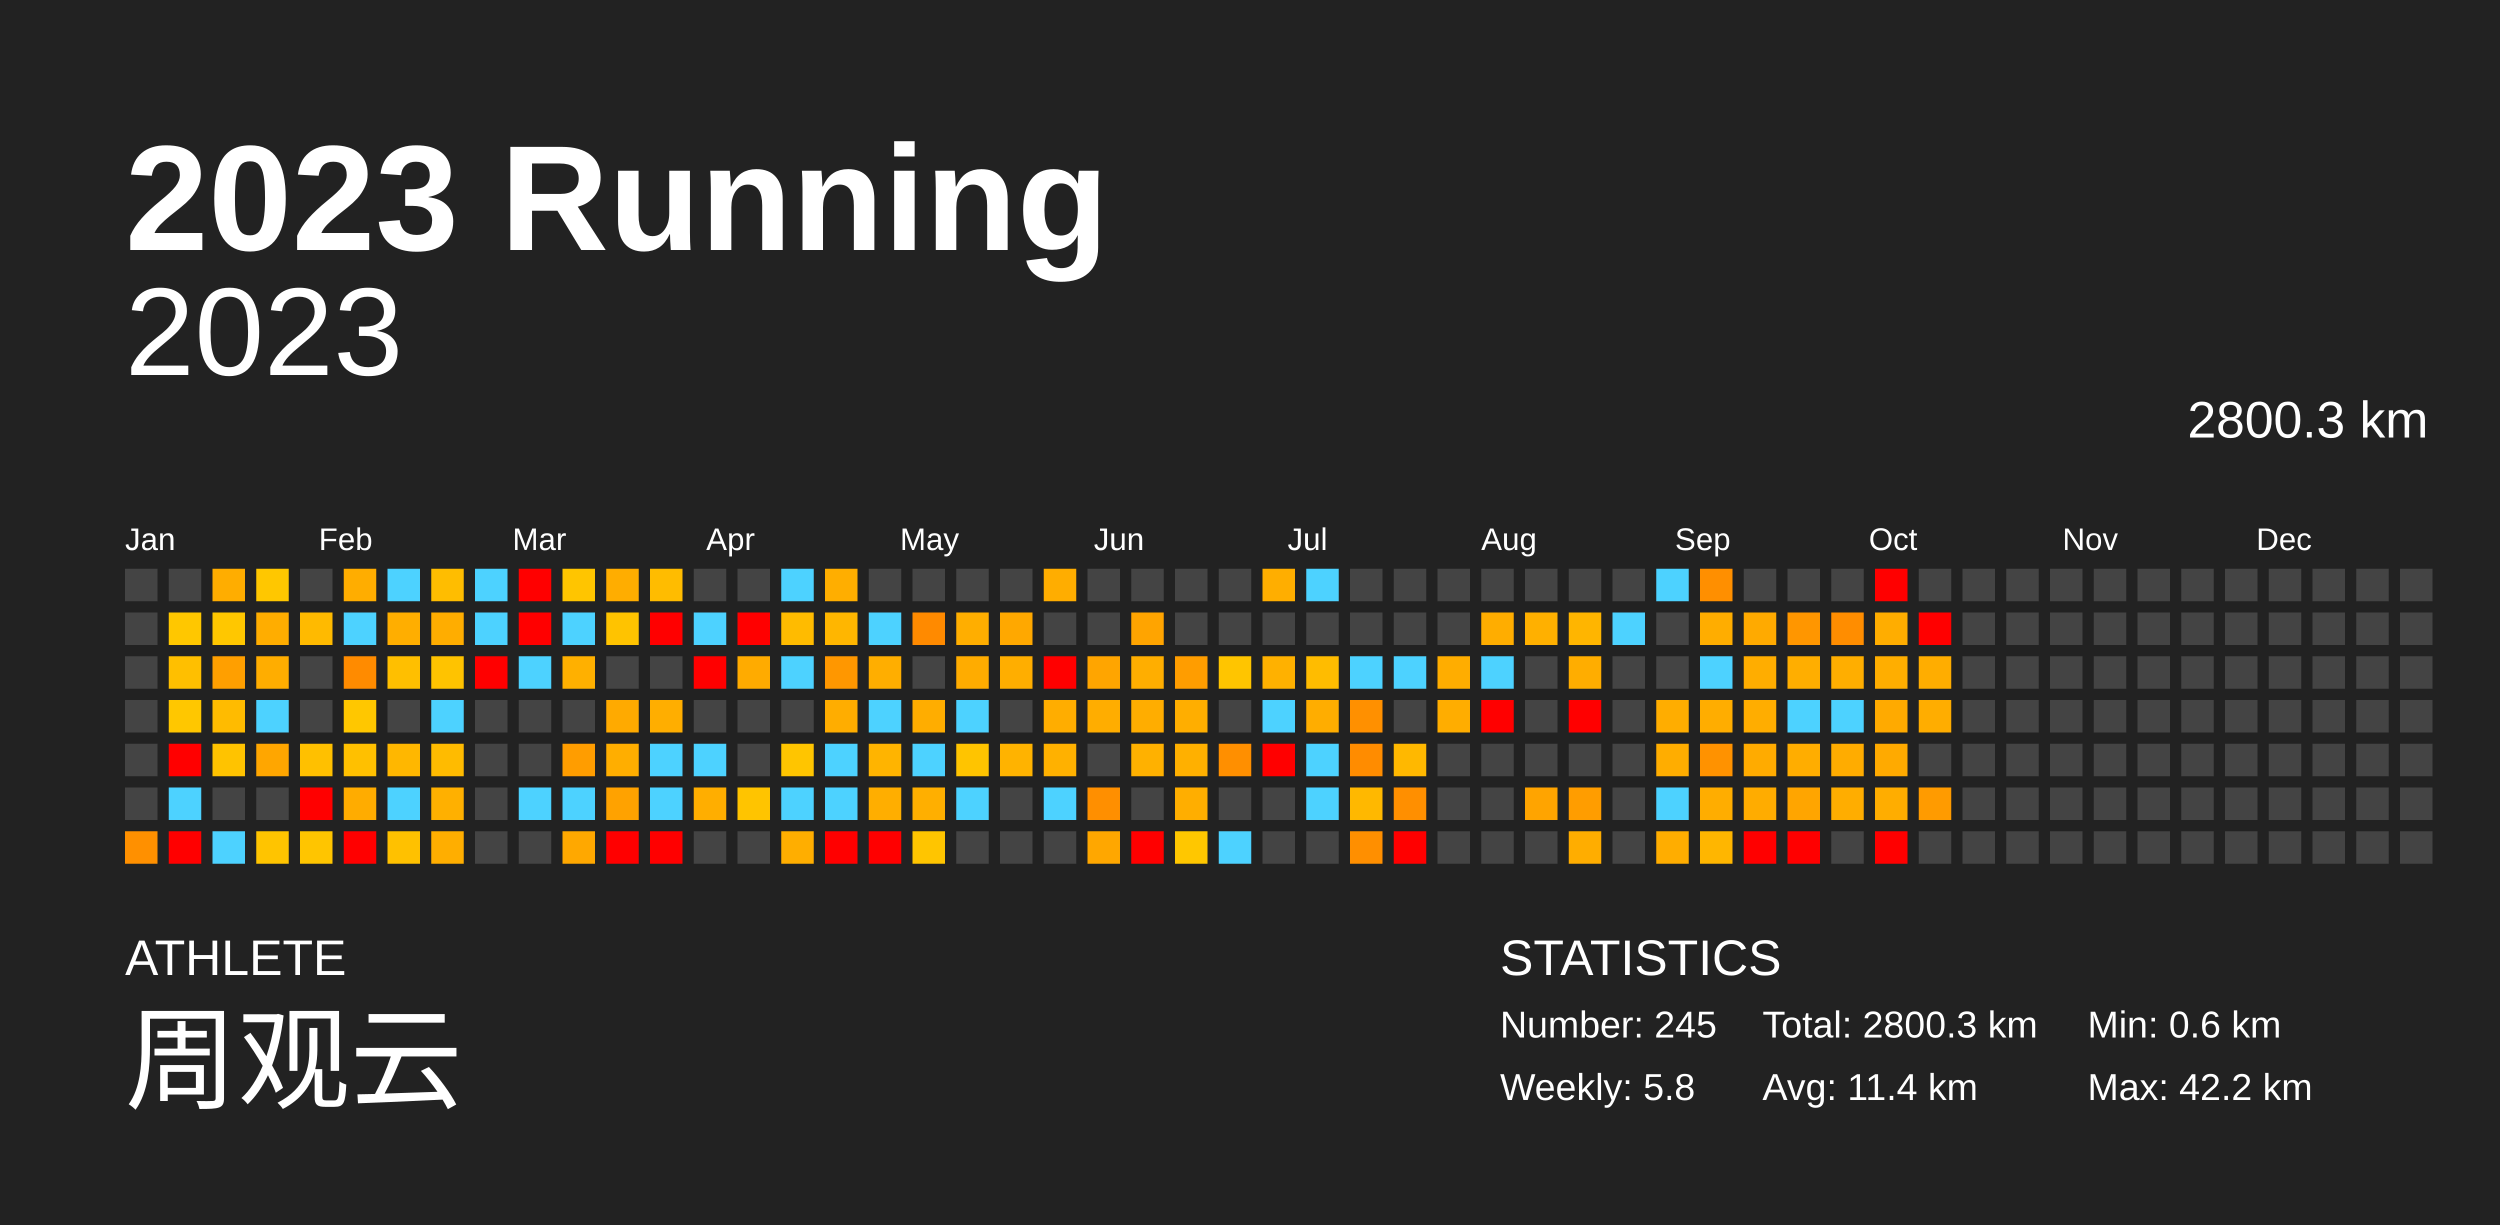
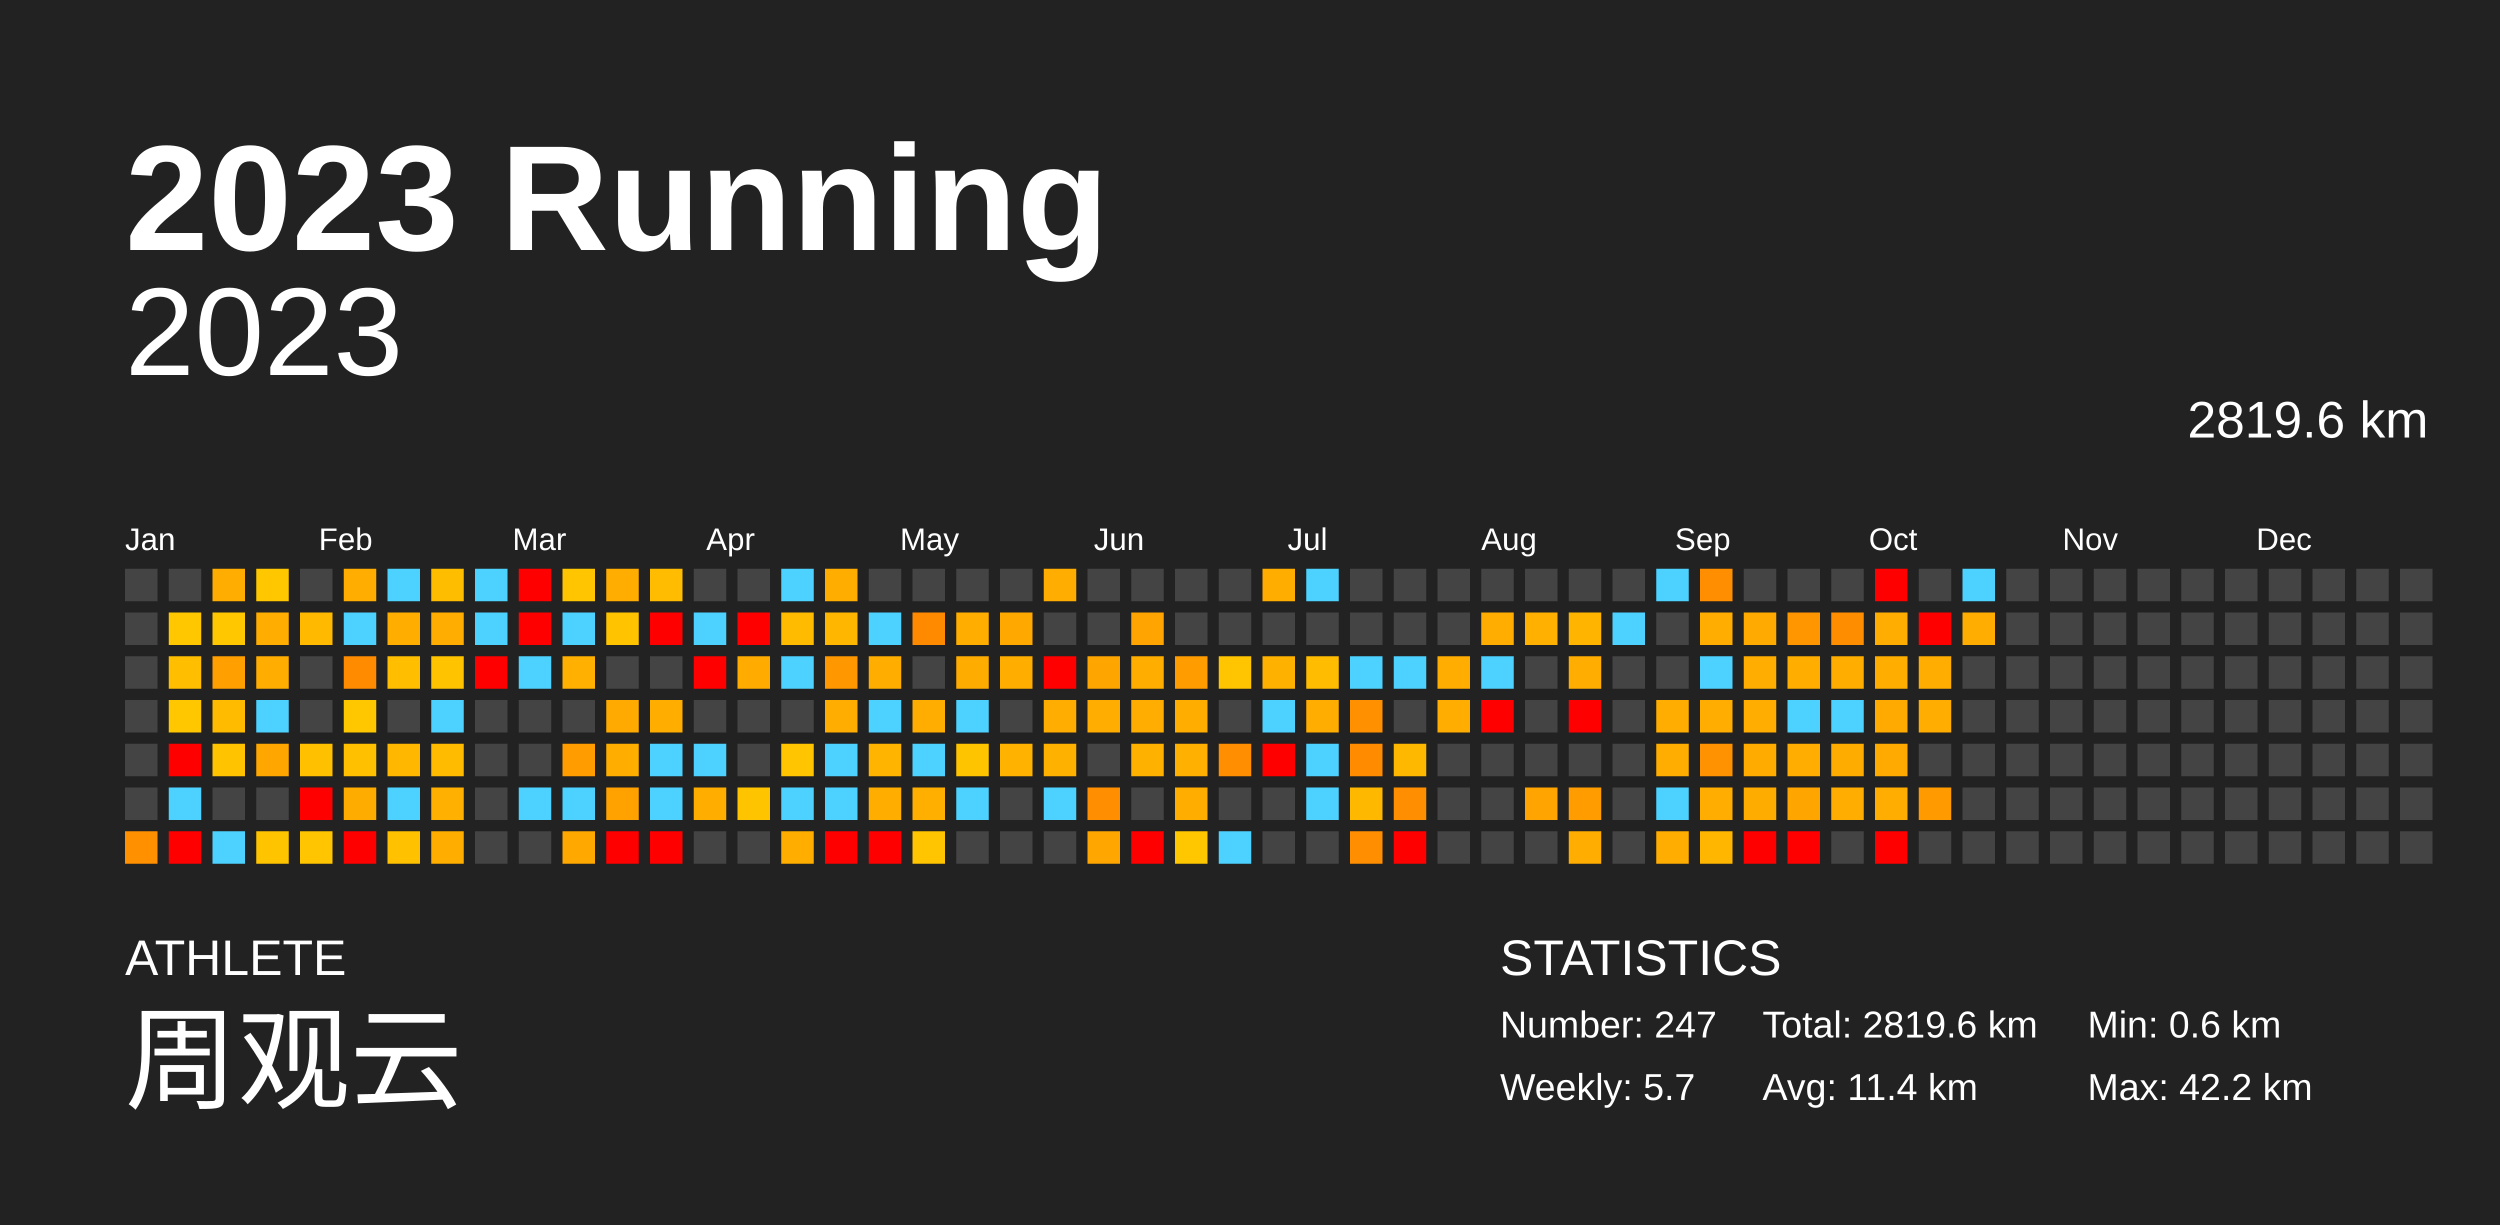
<svg xmlns="http://www.w3.org/2000/svg" baseProfile="full" height="98mm" version="1.1" viewBox="0,0,200,98" width="200mm">
  <defs />
  <rect fill="#222222" height="98" width="200" x="0" y="0" />
  <text fill="#FFFFFF" style="font-size:12px; font-family:Arial; font-weight:bold;" x="10" y="20">2023 Running</text>
  <text fill="#FFFFFF" style="font-size:4px; font-family:Arial" x="10" y="78">ATHLETE</text>
  <text fill="#FFFFFF" style="font-size:9px; font-family:Arial" x="10" y="88">周观云</text>
  <text fill="#FFFFFF" style="font-size:4px; font-family:Arial" x="120" y="78">STATISTICS</text>
-   <text fill="#FFFFFF" style="font-size:3px; font-family:Arial" x="120" y="83">Number: 245</text>
-   <text fill="#FFFFFF" style="font-size:3px; font-family:Arial" x="120" y="88">Weekly: 5.8</text>
-   <text fill="#FFFFFF" style="font-size:3px; font-family:Arial" x="141" y="83">Total: 2800.3 km</text>
+   <text fill="#FFFFFF" style="font-size:3px; font-family:Arial" x="120" y="83">Number: 247</text>
+   <text fill="#FFFFFF" style="font-size:3px; font-family:Arial" x="120" y="88">Weekly: 5.7</text>
+   <text fill="#FFFFFF" style="font-size:3px; font-family:Arial" x="141" y="83">Total: 2819.6 km</text>
  <text fill="#FFFFFF" style="font-size:3px; font-family:Arial" x="141" y="88">Avg: 11.4 km</text>
  <text fill="#FFFFFF" style="font-size:3px; font-family:Arial" x="167" y="83">Min: 0.6 km</text>
  <text fill="#FFFFFF" style="font-size:3px; font-family:Arial" x="167" y="88">Max: 42.2 km</text>
  <text alignment-baseline="hanging" fill="#FFFFFF" style="font-size:10.0px; font-family:Arial;" x="10" y="30">2023</text>
-   <text alignment-baseline="hanging" fill="#FFFFFF" style="font-size:4.125px; font-family:Arial;" x="175" y="35">2800.3 km</text>
+   <text alignment-baseline="hanging" fill="#FFFFFF" style="font-size:4.125px; font-family:Arial;" x="175" y="35">2819.6 km</text>
  <text fill="#FFFFFF" style="font-size:2.5px; font-family:Arial" x="10.0" y="44">Jan</text>
  <text fill="#FFFFFF" style="font-size:2.5px; font-family:Arial" x="25.5" y="44">Feb</text>
  <text fill="#FFFFFF" style="font-size:2.5px; font-family:Arial" x="41.0" y="44">Mar</text>
  <text fill="#FFFFFF" style="font-size:2.5px; font-family:Arial" x="56.5" y="44">Apr</text>
  <text fill="#FFFFFF" style="font-size:2.5px; font-family:Arial" x="72.0" y="44">May</text>
  <text fill="#FFFFFF" style="font-size:2.5px; font-family:Arial" x="87.5" y="44">Jun</text>
  <text fill="#FFFFFF" style="font-size:2.5px; font-family:Arial" x="103.0" y="44">Jul</text>
  <text fill="#FFFFFF" style="font-size:2.5px; font-family:Arial" x="118.5" y="44">Aug</text>
  <text fill="#FFFFFF" style="font-size:2.5px; font-family:Arial" x="134.0" y="44">Sep</text>
  <text fill="#FFFFFF" style="font-size:2.5px; font-family:Arial" x="149.5" y="44">Oct</text>
  <text fill="#FFFFFF" style="font-size:2.5px; font-family:Arial" x="165.0" y="44">Nov</text>
  <text fill="#FFFFFF" style="font-size:2.5px; font-family:Arial" x="180.5" y="44">Dec</text>
  <rect fill="#444444" height="2.6" width="2.6" x="10.0" y="45.5" />
  <rect fill="#444444" height="2.6" width="2.6" x="10.0" y="49.0" />
  <rect fill="#444444" height="2.6" width="2.6" x="10.0" y="52.5" />
  <rect fill="#444444" height="2.6" width="2.6" x="10.0" y="56.0" />
  <rect fill="#444444" height="2.6" width="2.6" x="10.0" y="59.5" />
  <rect fill="#444444" height="2.6" width="2.6" x="10.0" y="63.0" />
  <rect fill="#ff9000" height="2.6" width="2.6" x="10.0" y="66.5" />
  <rect fill="#444444" height="2.6" width="2.6" x="13.5" y="45.5" />
  <rect fill="#ffc700" height="2.6" width="2.6" x="13.5" y="49.0" />
  <rect fill="#ffbf00" height="2.6" width="2.6" x="13.5" y="52.5" />
  <rect fill="#ffc700" height="2.6" width="2.6" x="13.5" y="56.0" />
  <rect fill="red" height="2.6" width="2.6" x="13.5" y="59.5" />
  <rect fill="#4dd2ff" height="2.6" width="2.6" x="13.5" y="63.0" />
  <rect fill="red" height="2.6" width="2.6" x="13.5" y="66.5" />
  <rect fill="#ffad00" height="2.6" width="2.6" x="17.0" y="45.5" />
  <rect fill="#ffc700" height="2.6" width="2.6" x="17.0" y="49.0" />
  <rect fill="#ff9f00" height="2.6" width="2.6" x="17.0" y="52.5" />
  <rect fill="#ffbb00" height="2.6" width="2.6" x="17.0" y="56.0" />
  <rect fill="#ffc300" height="2.6" width="2.6" x="17.0" y="59.5" />
  <rect fill="#444444" height="2.6" width="2.6" x="17.0" y="63.0" />
  <rect fill="#4dd2ff" height="2.6" width="2.6" x="17.0" y="66.5" />
  <rect fill="#ffc700" height="2.6" width="2.6" x="20.5" y="45.5" />
  <rect fill="#ffad00" height="2.6" width="2.6" x="20.5" y="49.0" />
  <rect fill="#ffad00" height="2.6" width="2.6" x="20.5" y="52.5" />
  <rect fill="#4dd2ff" height="2.6" width="2.6" x="20.5" y="56.0" />
  <rect fill="#ffa600" height="2.6" width="2.6" x="20.5" y="59.5" />
  <rect fill="#444444" height="2.6" width="2.6" x="20.5" y="63.0" />
  <rect fill="#ffc400" height="2.6" width="2.6" x="20.5" y="66.5" />
  <rect fill="#444444" height="2.6" width="2.6" x="24.0" y="45.5" />
  <rect fill="#ffba00" height="2.6" width="2.6" x="24.0" y="49.0" />
  <rect fill="#444444" height="2.6" width="2.6" x="24.0" y="52.5" />
  <rect fill="#444444" height="2.6" width="2.6" x="24.0" y="56.0" />
  <rect fill="#ffc000" height="2.6" width="2.6" x="24.0" y="59.5" />
  <rect fill="red" height="2.6" width="2.6" x="24.0" y="63.0" />
  <rect fill="#ffc500" height="2.6" width="2.6" x="24.0" y="66.5" />
  <rect fill="#ffad00" height="2.6" width="2.6" x="27.5" y="45.5" />
  <rect fill="#4dd2ff" height="2.6" width="2.6" x="27.5" y="49.0" />
  <rect fill="#ff8b00" height="2.6" width="2.6" x="27.5" y="52.5" />
  <rect fill="#ffc700" height="2.6" width="2.6" x="27.5" y="56.0" />
  <rect fill="#ffc000" height="2.6" width="2.6" x="27.5" y="59.5" />
  <rect fill="#ffac00" height="2.6" width="2.6" x="27.5" y="63.0" />
  <rect fill="red" height="2.6" width="2.6" x="27.5" y="66.5" />
  <rect fill="#4dd2ff" height="2.6" width="2.6" x="31.0" y="45.5" />
  <rect fill="#ffae00" height="2.6" width="2.6" x="31.0" y="49.0" />
  <rect fill="#ffbf00" height="2.6" width="2.6" x="31.0" y="52.5" />
  <rect fill="#444444" height="2.6" width="2.6" x="31.0" y="56.0" />
  <rect fill="#ffb700" height="2.6" width="2.6" x="31.0" y="59.5" />
  <rect fill="#4dd2ff" height="2.6" width="2.6" x="31.0" y="63.0" />
  <rect fill="#ffc100" height="2.6" width="2.6" x="31.0" y="66.5" />
  <rect fill="#ffbd00" height="2.6" width="2.6" x="34.5" y="45.5" />
  <rect fill="#ffad00" height="2.6" width="2.6" x="34.5" y="49.0" />
  <rect fill="#ffc300" height="2.6" width="2.6" x="34.5" y="52.5" />
  <rect fill="#4dd2ff" height="2.6" width="2.6" x="34.5" y="56.0" />
  <rect fill="#ffbb00" height="2.6" width="2.6" x="34.5" y="59.5" />
  <rect fill="#ffb000" height="2.6" width="2.6" x="34.5" y="63.0" />
  <rect fill="#ffae00" height="2.6" width="2.6" x="34.5" y="66.5" />
  <rect fill="#4dd2ff" height="2.6" width="2.6" x="38.0" y="45.5" />
  <rect fill="#4dd2ff" height="2.6" width="2.6" x="38.0" y="49.0" />
  <rect fill="red" height="2.6" width="2.6" x="38.0" y="52.5" />
  <rect fill="#444444" height="2.6" width="2.6" x="38.0" y="56.0" />
  <rect fill="#444444" height="2.6" width="2.6" x="38.0" y="59.5" />
  <rect fill="#444444" height="2.6" width="2.6" x="38.0" y="63.0" />
  <rect fill="#444444" height="2.6" width="2.6" x="38.0" y="66.5" />
  <rect fill="red" height="2.6" width="2.6" x="41.5" y="45.5" />
  <rect fill="red" height="2.6" width="2.6" x="41.5" y="49.0" />
  <rect fill="#4dd2ff" height="2.6" width="2.6" x="41.5" y="52.5" />
  <rect fill="#444444" height="2.6" width="2.6" x="41.5" y="56.0" />
  <rect fill="#444444" height="2.6" width="2.6" x="41.5" y="59.5" />
  <rect fill="#4dd2ff" height="2.6" width="2.6" x="41.5" y="63.0" />
  <rect fill="#444444" height="2.6" width="2.6" x="41.5" y="66.5" />
  <rect fill="#ffc500" height="2.6" width="2.6" x="45.0" y="45.5" />
  <rect fill="#4dd2ff" height="2.6" width="2.6" x="45.0" y="49.0" />
  <rect fill="#ffb000" height="2.6" width="2.6" x="45.0" y="52.5" />
  <rect fill="#444444" height="2.6" width="2.6" x="45.0" y="56.0" />
  <rect fill="#ff9d00" height="2.6" width="2.6" x="45.0" y="59.5" />
  <rect fill="#4dd2ff" height="2.6" width="2.6" x="45.0" y="63.0" />
  <rect fill="#ffa800" height="2.6" width="2.6" x="45.0" y="66.5" />
  <rect fill="#ffad00" height="2.6" width="2.6" x="48.5" y="45.5" />
  <rect fill="#ffc300" height="2.6" width="2.6" x="48.5" y="49.0" />
  <rect fill="#444444" height="2.6" width="2.6" x="48.5" y="52.5" />
  <rect fill="#ffaa00" height="2.6" width="2.6" x="48.5" y="56.0" />
  <rect fill="#ffae00" height="2.6" width="2.6" x="48.5" y="59.5" />
  <rect fill="#ffa200" height="2.6" width="2.6" x="48.5" y="63.0" />
  <rect fill="red" height="2.6" width="2.6" x="48.5" y="66.5" />
  <rect fill="#ffbc00" height="2.6" width="2.6" x="52.0" y="45.5" />
  <rect fill="red" height="2.6" width="2.6" x="52.0" y="49.0" />
  <rect fill="#444444" height="2.6" width="2.6" x="52.0" y="52.5" />
  <rect fill="#ffae00" height="2.6" width="2.6" x="52.0" y="56.0" />
  <rect fill="#4dd2ff" height="2.6" width="2.6" x="52.0" y="59.5" />
  <rect fill="#4dd2ff" height="2.6" width="2.6" x="52.0" y="63.0" />
  <rect fill="red" height="2.6" width="2.6" x="52.0" y="66.5" />
  <rect fill="#444444" height="2.6" width="2.6" x="55.5" y="45.5" />
  <rect fill="#4dd2ff" height="2.6" width="2.6" x="55.5" y="49.0" />
  <rect fill="red" height="2.6" width="2.6" x="55.5" y="52.5" />
  <rect fill="#444444" height="2.6" width="2.6" x="55.5" y="56.0" />
  <rect fill="#4dd2ff" height="2.6" width="2.6" x="55.5" y="59.5" />
  <rect fill="#ffae00" height="2.6" width="2.6" x="55.5" y="63.0" />
  <rect fill="#444444" height="2.6" width="2.6" x="55.5" y="66.5" />
  <rect fill="#444444" height="2.6" width="2.6" x="59.0" y="45.5" />
  <rect fill="red" height="2.6" width="2.6" x="59.0" y="49.0" />
  <rect fill="#ffab00" height="2.6" width="2.6" x="59.0" y="52.5" />
  <rect fill="#444444" height="2.6" width="2.6" x="59.0" y="56.0" />
  <rect fill="#444444" height="2.6" width="2.6" x="59.0" y="59.5" />
  <rect fill="#ffc400" height="2.6" width="2.6" x="59.0" y="63.0" />
  <rect fill="#444444" height="2.6" width="2.6" x="59.0" y="66.5" />
  <rect fill="#4dd2ff" height="2.6" width="2.6" x="62.5" y="45.5" />
  <rect fill="#ffbb00" height="2.6" width="2.6" x="62.5" y="49.0" />
  <rect fill="#4dd2ff" height="2.6" width="2.6" x="62.5" y="52.5" />
  <rect fill="#444444" height="2.6" width="2.6" x="62.5" y="56.0" />
  <rect fill="#ffc500" height="2.6" width="2.6" x="62.5" y="59.5" />
  <rect fill="#4dd2ff" height="2.6" width="2.6" x="62.5" y="63.0" />
  <rect fill="#ffae00" height="2.6" width="2.6" x="62.5" y="66.5" />
  <rect fill="#ffae00" height="2.6" width="2.6" x="66.0" y="45.5" />
  <rect fill="#ffb600" height="2.6" width="2.6" x="66.0" y="49.0" />
  <rect fill="#ff9700" height="2.6" width="2.6" x="66.0" y="52.5" />
  <rect fill="#ffad00" height="2.6" width="2.6" x="66.0" y="56.0" />
  <rect fill="#4dd2ff" height="2.6" width="2.6" x="66.0" y="59.5" />
  <rect fill="#4dd2ff" height="2.6" width="2.6" x="66.0" y="63.0" />
  <rect fill="red" height="2.6" width="2.6" x="66.0" y="66.5" />
  <rect fill="#444444" height="2.6" width="2.6" x="69.5" y="45.5" />
  <rect fill="#4dd2ff" height="2.6" width="2.6" x="69.5" y="49.0" />
  <rect fill="#ffae00" height="2.6" width="2.6" x="69.5" y="52.5" />
  <rect fill="#4dd2ff" height="2.6" width="2.6" x="69.5" y="56.0" />
  <rect fill="#ffb400" height="2.6" width="2.6" x="69.5" y="59.5" />
  <rect fill="#ffae00" height="2.6" width="2.6" x="69.5" y="63.0" />
  <rect fill="red" height="2.6" width="2.6" x="69.5" y="66.5" />
  <rect fill="#444444" height="2.6" width="2.6" x="73.0" y="45.5" />
  <rect fill="#ff8a00" height="2.6" width="2.6" x="73.0" y="49.0" />
  <rect fill="#444444" height="2.6" width="2.6" x="73.0" y="52.5" />
  <rect fill="#ffad00" height="2.6" width="2.6" x="73.0" y="56.0" />
  <rect fill="#4dd2ff" height="2.6" width="2.6" x="73.0" y="59.5" />
  <rect fill="#ffaf00" height="2.6" width="2.6" x="73.0" y="63.0" />
  <rect fill="#ffc500" height="2.6" width="2.6" x="73.0" y="66.5" />
  <rect fill="#444444" height="2.6" width="2.6" x="76.5" y="45.5" />
  <rect fill="#ffae00" height="2.6" width="2.6" x="76.5" y="49.0" />
  <rect fill="#ffac00" height="2.6" width="2.6" x="76.5" y="52.5" />
  <rect fill="#4dd2ff" height="2.6" width="2.6" x="76.5" y="56.0" />
  <rect fill="#ffc400" height="2.6" width="2.6" x="76.5" y="59.5" />
  <rect fill="#4dd2ff" height="2.6" width="2.6" x="76.5" y="63.0" />
  <rect fill="#444444" height="2.6" width="2.6" x="76.5" y="66.5" />
  <rect fill="#444444" height="2.6" width="2.6" x="80.0" y="45.5" />
  <rect fill="#ffa800" height="2.6" width="2.6" x="80.0" y="49.0" />
  <rect fill="#ffae00" height="2.6" width="2.6" x="80.0" y="52.5" />
  <rect fill="#444444" height="2.6" width="2.6" x="80.0" y="56.0" />
  <rect fill="#ffb300" height="2.6" width="2.6" x="80.0" y="59.5" />
  <rect fill="#444444" height="2.6" width="2.6" x="80.0" y="63.0" />
  <rect fill="#444444" height="2.6" width="2.6" x="80.0" y="66.5" />
  <rect fill="#ffad00" height="2.6" width="2.6" x="83.5" y="45.5" />
  <rect fill="#444444" height="2.6" width="2.6" x="83.5" y="49.0" />
  <rect fill="red" height="2.6" width="2.6" x="83.5" y="52.5" />
  <rect fill="#ffad00" height="2.6" width="2.6" x="83.5" y="56.0" />
  <rect fill="#ffb100" height="2.6" width="2.6" x="83.5" y="59.5" />
  <rect fill="#4dd2ff" height="2.6" width="2.6" x="83.5" y="63.0" />
  <rect fill="#444444" height="2.6" width="2.6" x="83.5" y="66.5" />
  <rect fill="#444444" height="2.6" width="2.6" x="87.0" y="45.5" />
  <rect fill="#444444" height="2.6" width="2.6" x="87.0" y="49.0" />
  <rect fill="#ffa500" height="2.6" width="2.6" x="87.0" y="52.5" />
  <rect fill="#ffad00" height="2.6" width="2.6" x="87.0" y="56.0" />
  <rect fill="#444444" height="2.6" width="2.6" x="87.0" y="59.5" />
  <rect fill="#ff8f00" height="2.6" width="2.6" x="87.0" y="63.0" />
  <rect fill="#ffa700" height="2.6" width="2.6" x="87.0" y="66.5" />
  <rect fill="#444444" height="2.6" width="2.6" x="90.5" y="45.5" />
  <rect fill="#ffa400" height="2.6" width="2.6" x="90.5" y="49.0" />
  <rect fill="#ffae00" height="2.6" width="2.6" x="90.5" y="52.5" />
  <rect fill="#ffad00" height="2.6" width="2.6" x="90.5" y="56.0" />
  <rect fill="#ffb100" height="2.6" width="2.6" x="90.5" y="59.5" />
  <rect fill="#444444" height="2.6" width="2.6" x="90.5" y="63.0" />
  <rect fill="red" height="2.6" width="2.6" x="90.5" y="66.5" />
  <rect fill="#444444" height="2.6" width="2.6" x="94.0" y="45.5" />
  <rect fill="#444444" height="2.6" width="2.6" x="94.0" y="49.0" />
  <rect fill="#ff9d00" height="2.6" width="2.6" x="94.0" y="52.5" />
  <rect fill="#ffae00" height="2.6" width="2.6" x="94.0" y="56.0" />
  <rect fill="#ffb000" height="2.6" width="2.6" x="94.0" y="59.5" />
  <rect fill="#ffae00" height="2.6" width="2.6" x="94.0" y="63.0" />
  <rect fill="#ffc700" height="2.6" width="2.6" x="94.0" y="66.5" />
  <rect fill="#444444" height="2.6" width="2.6" x="97.5" y="45.5" />
  <rect fill="#444444" height="2.6" width="2.6" x="97.5" y="49.0" />
  <rect fill="#ffc500" height="2.6" width="2.6" x="97.5" y="52.5" />
  <rect fill="#444444" height="2.6" width="2.6" x="97.5" y="56.0" />
  <rect fill="#ff8f00" height="2.6" width="2.6" x="97.5" y="59.5" />
  <rect fill="#444444" height="2.6" width="2.6" x="97.5" y="63.0" />
  <rect fill="#4dd2ff" height="2.6" width="2.6" x="97.5" y="66.5" />
  <rect fill="#ffae00" height="2.6" width="2.6" x="101.0" y="45.5" />
  <rect fill="#444444" height="2.6" width="2.6" x="101.0" y="49.0" />
  <rect fill="#ffb100" height="2.6" width="2.6" x="101.0" y="52.5" />
  <rect fill="#4dd2ff" height="2.6" width="2.6" x="101.0" y="56.0" />
  <rect fill="red" height="2.6" width="2.6" x="101.0" y="59.5" />
  <rect fill="#444444" height="2.6" width="2.6" x="101.0" y="63.0" />
  <rect fill="#444444" height="2.6" width="2.6" x="101.0" y="66.5" />
  <rect fill="#4dd2ff" height="2.6" width="2.6" x="104.5" y="45.5" />
  <rect fill="#444444" height="2.6" width="2.6" x="104.5" y="49.0" />
  <rect fill="#ffbc00" height="2.6" width="2.6" x="104.5" y="52.5" />
  <rect fill="#ffad00" height="2.6" width="2.6" x="104.5" y="56.0" />
  <rect fill="#4dd2ff" height="2.6" width="2.6" x="104.5" y="59.5" />
  <rect fill="#4dd2ff" height="2.6" width="2.6" x="104.5" y="63.0" />
  <rect fill="#444444" height="2.6" width="2.6" x="104.5" y="66.5" />
  <rect fill="#444444" height="2.6" width="2.6" x="108.0" y="45.5" />
  <rect fill="#444444" height="2.6" width="2.6" x="108.0" y="49.0" />
  <rect fill="#4dd2ff" height="2.6" width="2.6" x="108.0" y="52.5" />
  <rect fill="#ff9000" height="2.6" width="2.6" x="108.0" y="56.0" />
  <rect fill="#ff8c00" height="2.6" width="2.6" x="108.0" y="59.5" />
  <rect fill="#ffb800" height="2.6" width="2.6" x="108.0" y="63.0" />
  <rect fill="#ff8f00" height="2.6" width="2.6" x="108.0" y="66.5" />
  <rect fill="#444444" height="2.6" width="2.6" x="111.5" y="45.5" />
  <rect fill="#444444" height="2.6" width="2.6" x="111.5" y="49.0" />
  <rect fill="#4dd2ff" height="2.6" width="2.6" x="111.5" y="52.5" />
  <rect fill="#444444" height="2.6" width="2.6" x="111.5" y="56.0" />
  <rect fill="#ffb800" height="2.6" width="2.6" x="111.5" y="59.5" />
  <rect fill="#ff8f00" height="2.6" width="2.6" x="111.5" y="63.0" />
  <rect fill="red" height="2.6" width="2.6" x="111.5" y="66.5" />
  <rect fill="#444444" height="2.6" width="2.6" x="115.0" y="45.5" />
  <rect fill="#444444" height="2.6" width="2.6" x="115.0" y="49.0" />
  <rect fill="#ffad00" height="2.6" width="2.6" x="115.0" y="52.5" />
  <rect fill="#ffad00" height="2.6" width="2.6" x="115.0" y="56.0" />
  <rect fill="#444444" height="2.6" width="2.6" x="115.0" y="59.5" />
  <rect fill="#444444" height="2.6" width="2.6" x="115.0" y="63.0" />
  <rect fill="#444444" height="2.6" width="2.6" x="115.0" y="66.5" />
  <rect fill="#444444" height="2.6" width="2.6" x="118.5" y="45.5" />
  <rect fill="#ffad00" height="2.6" width="2.6" x="118.5" y="49.0" />
  <rect fill="#4dd2ff" height="2.6" width="2.6" x="118.5" y="52.5" />
  <rect fill="red" height="2.6" width="2.6" x="118.5" y="56.0" />
  <rect fill="#444444" height="2.6" width="2.6" x="118.5" y="59.5" />
  <rect fill="#444444" height="2.6" width="2.6" x="118.5" y="63.0" />
  <rect fill="#444444" height="2.6" width="2.6" x="118.5" y="66.5" />
  <rect fill="#444444" height="2.6" width="2.6" x="122.0" y="45.5" />
  <rect fill="#ffb000" height="2.6" width="2.6" x="122.0" y="49.0" />
  <rect fill="#444444" height="2.6" width="2.6" x="122.0" y="52.5" />
  <rect fill="#444444" height="2.6" width="2.6" x="122.0" y="56.0" />
  <rect fill="#444444" height="2.6" width="2.6" x="122.0" y="59.5" />
  <rect fill="#ffa400" height="2.6" width="2.6" x="122.0" y="63.0" />
  <rect fill="#444444" height="2.6" width="2.6" x="122.0" y="66.5" />
  <rect fill="#444444" height="2.6" width="2.6" x="125.5" y="45.5" />
  <rect fill="#ffb500" height="2.6" width="2.6" x="125.5" y="49.0" />
  <rect fill="#ffad00" height="2.6" width="2.6" x="125.5" y="52.5" />
  <rect fill="red" height="2.6" width="2.6" x="125.5" y="56.0" />
  <rect fill="#444444" height="2.6" width="2.6" x="125.5" y="59.5" />
  <rect fill="#ff9d00" height="2.6" width="2.6" x="125.5" y="63.0" />
  <rect fill="#ffad00" height="2.6" width="2.6" x="125.5" y="66.5" />
  <rect fill="#444444" height="2.6" width="2.6" x="129.0" y="45.5" />
  <rect fill="#4dd2ff" height="2.6" width="2.6" x="129.0" y="49.0" />
  <rect fill="#444444" height="2.6" width="2.6" x="129.0" y="52.5" />
  <rect fill="#444444" height="2.6" width="2.6" x="129.0" y="56.0" />
  <rect fill="#444444" height="2.6" width="2.6" x="129.0" y="59.5" />
  <rect fill="#444444" height="2.6" width="2.6" x="129.0" y="63.0" />
  <rect fill="#444444" height="2.6" width="2.6" x="129.0" y="66.5" />
  <rect fill="#4dd2ff" height="2.6" width="2.6" x="132.5" y="45.5" />
  <rect fill="#444444" height="2.6" width="2.6" x="132.5" y="49.0" />
  <rect fill="#444444" height="2.6" width="2.6" x="132.5" y="52.5" />
  <rect fill="#ffad00" height="2.6" width="2.6" x="132.5" y="56.0" />
  <rect fill="#ffad00" height="2.6" width="2.6" x="132.5" y="59.5" />
  <rect fill="#4dd2ff" height="2.6" width="2.6" x="132.5" y="63.0" />
  <rect fill="#ffad00" height="2.6" width="2.6" x="132.5" y="66.5" />
  <rect fill="#ff8f00" height="2.6" width="2.6" x="136.0" y="45.5" />
  <rect fill="#ffad00" height="2.6" width="2.6" x="136.0" y="49.0" />
  <rect fill="#4dd2ff" height="2.6" width="2.6" x="136.0" y="52.5" />
  <rect fill="#ffad00" height="2.6" width="2.6" x="136.0" y="56.0" />
  <rect fill="#ff9200" height="2.6" width="2.6" x="136.0" y="59.5" />
  <rect fill="#ffad00" height="2.6" width="2.6" x="136.0" y="63.0" />
  <rect fill="#ffb600" height="2.6" width="2.6" x="136.0" y="66.5" />
  <rect fill="#444444" height="2.6" width="2.6" x="139.5" y="45.5" />
  <rect fill="#ffaa00" height="2.6" width="2.6" x="139.5" y="49.0" />
  <rect fill="#ffad00" height="2.6" width="2.6" x="139.5" y="52.5" />
  <rect fill="#ffad00" height="2.6" width="2.6" x="139.5" y="56.0" />
  <rect fill="#ffab00" height="2.6" width="2.6" x="139.5" y="59.5" />
  <rect fill="#ffac00" height="2.6" width="2.6" x="139.5" y="63.0" />
  <rect fill="red" height="2.6" width="2.6" x="139.5" y="66.5" />
  <rect fill="#444444" height="2.6" width="2.6" x="143.0" y="45.5" />
  <rect fill="#ff9600" height="2.6" width="2.6" x="143.0" y="49.0" />
  <rect fill="#ffae00" height="2.6" width="2.6" x="143.0" y="52.5" />
  <rect fill="#4dd2ff" height="2.6" width="2.6" x="143.0" y="56.0" />
  <rect fill="#ffad00" height="2.6" width="2.6" x="143.0" y="59.5" />
  <rect fill="#ffa500" height="2.6" width="2.6" x="143.0" y="63.0" />
  <rect fill="red" height="2.6" width="2.6" x="143.0" y="66.5" />
  <rect fill="#444444" height="2.6" width="2.6" x="146.5" y="45.5" />
  <rect fill="#ff8d00" height="2.6" width="2.6" x="146.5" y="49.0" />
  <rect fill="#ffae00" height="2.6" width="2.6" x="146.5" y="52.5" />
  <rect fill="#4dd2ff" height="2.6" width="2.6" x="146.5" y="56.0" />
  <rect fill="#ffac00" height="2.6" width="2.6" x="146.5" y="59.5" />
  <rect fill="#ffad00" height="2.6" width="2.6" x="146.5" y="63.0" />
  <rect fill="#444444" height="2.6" width="2.6" x="146.5" y="66.5" />
  <rect fill="red" height="2.6" width="2.6" x="150.0" y="45.5" />
  <rect fill="#ffad00" height="2.6" width="2.6" x="150.0" y="49.0" />
  <rect fill="#ffae00" height="2.6" width="2.6" x="150.0" y="52.5" />
  <rect fill="#ffaa00" height="2.6" width="2.6" x="150.0" y="56.0" />
  <rect fill="#ffaa00" height="2.6" width="2.6" x="150.0" y="59.5" />
  <rect fill="#ffad00" height="2.6" width="2.6" x="150.0" y="63.0" />
  <rect fill="red" height="2.6" width="2.6" x="150.0" y="66.5" />
  <rect fill="#444444" height="2.6" width="2.6" x="153.5" y="45.5" />
  <rect fill="red" height="2.6" width="2.6" x="153.5" y="49.0" />
  <rect fill="#ffad00" height="2.6" width="2.6" x="153.5" y="52.5" />
  <rect fill="#ffad00" height="2.6" width="2.6" x="153.5" y="56.0" />
  <rect fill="#444444" height="2.6" width="2.6" x="153.5" y="59.5" />
  <rect fill="#ff9b00" height="2.6" width="2.6" x="153.5" y="63.0" />
  <rect fill="#444444" height="2.6" width="2.6" x="153.5" y="66.5" />
-   <rect fill="#444444" height="2.6" width="2.6" x="157.0" y="45.5" />
-   <rect fill="#444444" height="2.6" width="2.6" x="157.0" y="49.0" />
+   <rect fill="#4dd2ff" height="2.6" width="2.6" x="157.0" y="45.5" />
+   <rect fill="#ffad00" height="2.6" width="2.6" x="157.0" y="49.0" />
  <rect fill="#444444" height="2.6" width="2.6" x="157.0" y="52.5" />
  <rect fill="#444444" height="2.6" width="2.6" x="157.0" y="56.0" />
  <rect fill="#444444" height="2.6" width="2.6" x="157.0" y="59.5" />
  <rect fill="#444444" height="2.6" width="2.6" x="157.0" y="63.0" />
  <rect fill="#444444" height="2.6" width="2.6" x="157.0" y="66.5" />
  <rect fill="#444444" height="2.6" width="2.6" x="160.5" y="45.5" />
  <rect fill="#444444" height="2.6" width="2.6" x="160.5" y="49.0" />
  <rect fill="#444444" height="2.6" width="2.6" x="160.5" y="52.5" />
  <rect fill="#444444" height="2.6" width="2.6" x="160.5" y="56.0" />
  <rect fill="#444444" height="2.6" width="2.6" x="160.5" y="59.5" />
  <rect fill="#444444" height="2.6" width="2.6" x="160.5" y="63.0" />
  <rect fill="#444444" height="2.6" width="2.6" x="160.5" y="66.5" />
  <rect fill="#444444" height="2.6" width="2.6" x="164.0" y="45.5" />
  <rect fill="#444444" height="2.6" width="2.6" x="164.0" y="49.0" />
  <rect fill="#444444" height="2.6" width="2.6" x="164.0" y="52.5" />
  <rect fill="#444444" height="2.6" width="2.6" x="164.0" y="56.0" />
  <rect fill="#444444" height="2.6" width="2.6" x="164.0" y="59.5" />
  <rect fill="#444444" height="2.6" width="2.6" x="164.0" y="63.0" />
  <rect fill="#444444" height="2.6" width="2.6" x="164.0" y="66.5" />
  <rect fill="#444444" height="2.6" width="2.6" x="167.5" y="45.5" />
  <rect fill="#444444" height="2.6" width="2.6" x="167.5" y="49.0" />
  <rect fill="#444444" height="2.6" width="2.6" x="167.5" y="52.5" />
  <rect fill="#444444" height="2.6" width="2.6" x="167.5" y="56.0" />
  <rect fill="#444444" height="2.6" width="2.6" x="167.5" y="59.5" />
  <rect fill="#444444" height="2.6" width="2.6" x="167.5" y="63.0" />
  <rect fill="#444444" height="2.6" width="2.6" x="167.5" y="66.5" />
  <rect fill="#444444" height="2.6" width="2.6" x="171.0" y="45.5" />
  <rect fill="#444444" height="2.6" width="2.6" x="171.0" y="49.0" />
  <rect fill="#444444" height="2.6" width="2.6" x="171.0" y="52.5" />
  <rect fill="#444444" height="2.6" width="2.6" x="171.0" y="56.0" />
  <rect fill="#444444" height="2.6" width="2.6" x="171.0" y="59.5" />
  <rect fill="#444444" height="2.6" width="2.6" x="171.0" y="63.0" />
  <rect fill="#444444" height="2.6" width="2.6" x="171.0" y="66.5" />
  <rect fill="#444444" height="2.6" width="2.6" x="174.5" y="45.5" />
  <rect fill="#444444" height="2.6" width="2.6" x="174.5" y="49.0" />
  <rect fill="#444444" height="2.6" width="2.6" x="174.5" y="52.5" />
  <rect fill="#444444" height="2.6" width="2.6" x="174.5" y="56.0" />
  <rect fill="#444444" height="2.6" width="2.6" x="174.5" y="59.5" />
  <rect fill="#444444" height="2.6" width="2.6" x="174.5" y="63.0" />
  <rect fill="#444444" height="2.6" width="2.6" x="174.5" y="66.5" />
  <rect fill="#444444" height="2.6" width="2.6" x="178.0" y="45.5" />
  <rect fill="#444444" height="2.6" width="2.6" x="178.0" y="49.0" />
  <rect fill="#444444" height="2.6" width="2.6" x="178.0" y="52.5" />
  <rect fill="#444444" height="2.6" width="2.6" x="178.0" y="56.0" />
  <rect fill="#444444" height="2.6" width="2.6" x="178.0" y="59.5" />
  <rect fill="#444444" height="2.6" width="2.6" x="178.0" y="63.0" />
  <rect fill="#444444" height="2.6" width="2.6" x="178.0" y="66.5" />
  <rect fill="#444444" height="2.6" width="2.6" x="181.5" y="45.5" />
  <rect fill="#444444" height="2.6" width="2.6" x="181.5" y="49.0" />
  <rect fill="#444444" height="2.6" width="2.6" x="181.5" y="52.5" />
  <rect fill="#444444" height="2.6" width="2.6" x="181.5" y="56.0" />
  <rect fill="#444444" height="2.6" width="2.6" x="181.5" y="59.5" />
  <rect fill="#444444" height="2.6" width="2.6" x="181.5" y="63.0" />
  <rect fill="#444444" height="2.6" width="2.6" x="181.5" y="66.5" />
  <rect fill="#444444" height="2.6" width="2.6" x="185.0" y="45.5" />
  <rect fill="#444444" height="2.6" width="2.6" x="185.0" y="49.0" />
  <rect fill="#444444" height="2.6" width="2.6" x="185.0" y="52.5" />
  <rect fill="#444444" height="2.6" width="2.6" x="185.0" y="56.0" />
  <rect fill="#444444" height="2.6" width="2.6" x="185.0" y="59.5" />
  <rect fill="#444444" height="2.6" width="2.6" x="185.0" y="63.0" />
  <rect fill="#444444" height="2.6" width="2.6" x="185.0" y="66.5" />
  <rect fill="#444444" height="2.6" width="2.6" x="188.5" y="45.5" />
  <rect fill="#444444" height="2.6" width="2.6" x="188.5" y="49.0" />
  <rect fill="#444444" height="2.6" width="2.6" x="188.5" y="52.5" />
  <rect fill="#444444" height="2.6" width="2.6" x="188.5" y="56.0" />
  <rect fill="#444444" height="2.6" width="2.6" x="188.5" y="59.5" />
  <rect fill="#444444" height="2.6" width="2.6" x="188.5" y="63.0" />
  <rect fill="#444444" height="2.6" width="2.6" x="188.5" y="66.5" />
  <rect fill="#444444" height="2.6" width="2.6" x="192.0" y="45.5" />
  <rect fill="#444444" height="2.6" width="2.6" x="192.0" y="49.0" />
  <rect fill="#444444" height="2.6" width="2.6" x="192.0" y="52.5" />
  <rect fill="#444444" height="2.6" width="2.6" x="192.0" y="56.0" />
  <rect fill="#444444" height="2.6" width="2.6" x="192.0" y="59.5" />
  <rect fill="#444444" height="2.6" width="2.6" x="192.0" y="63.0" />
  <rect fill="#444444" height="2.6" width="2.6" x="192.0" y="66.5" />
</svg>
